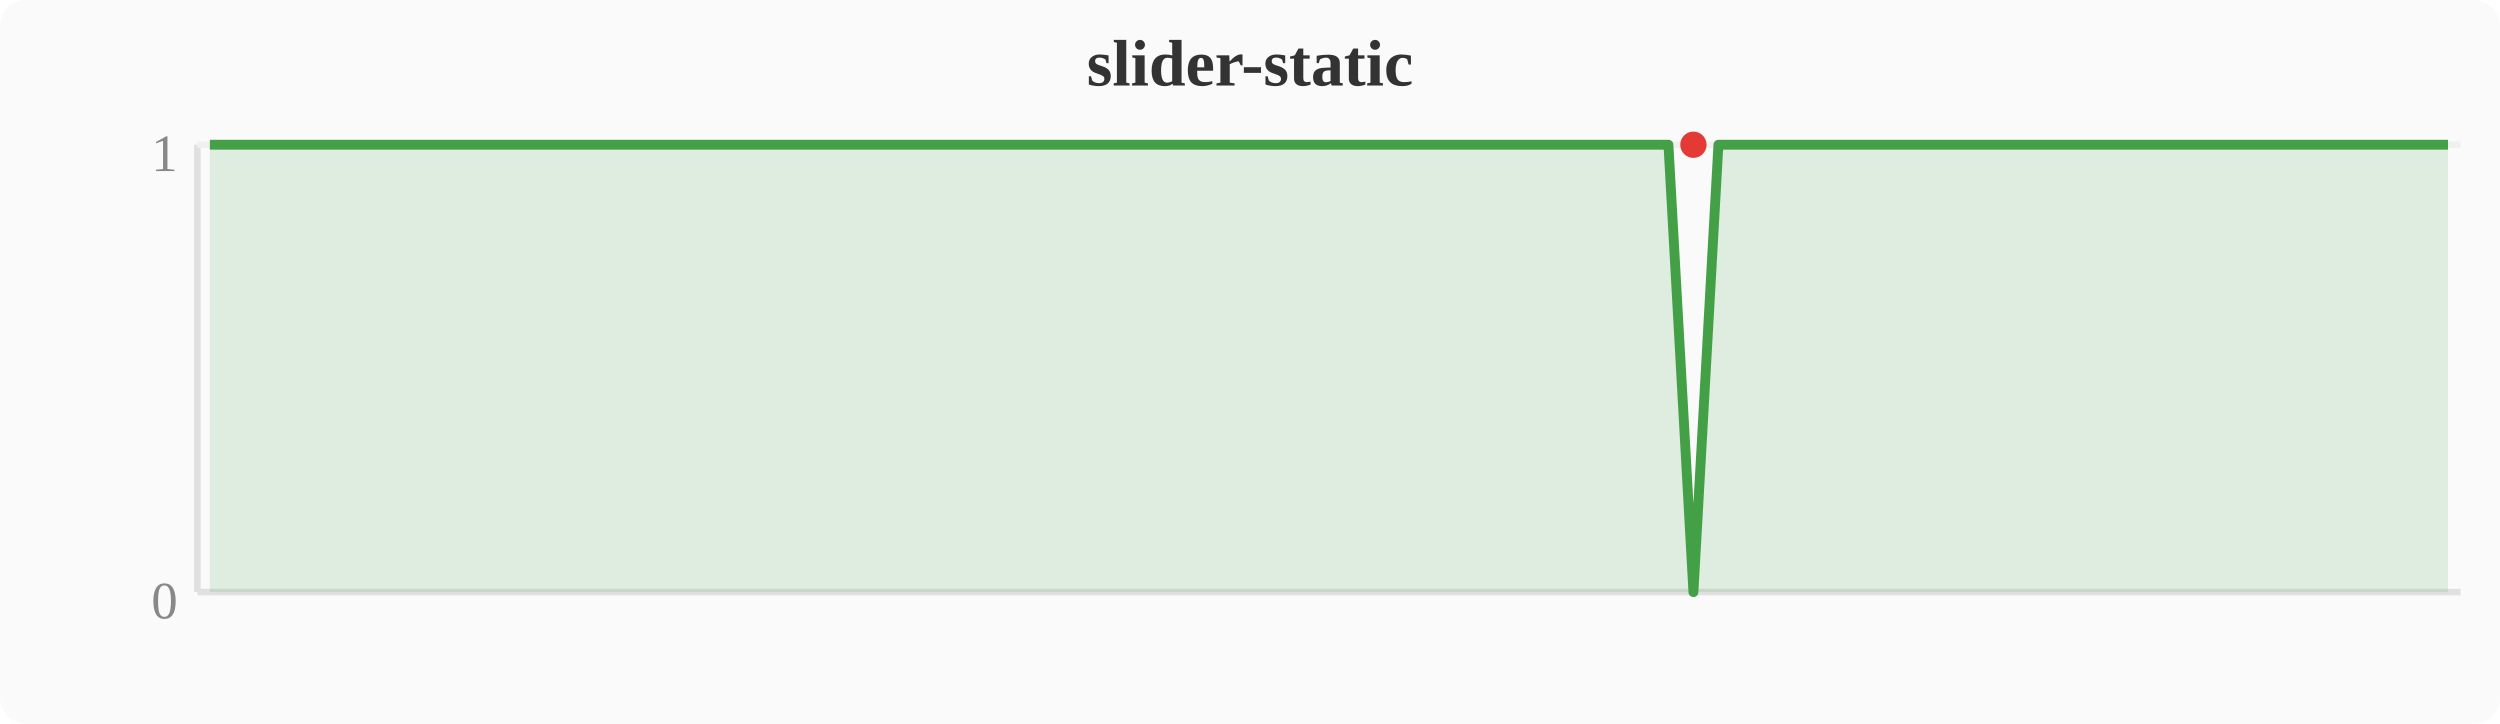
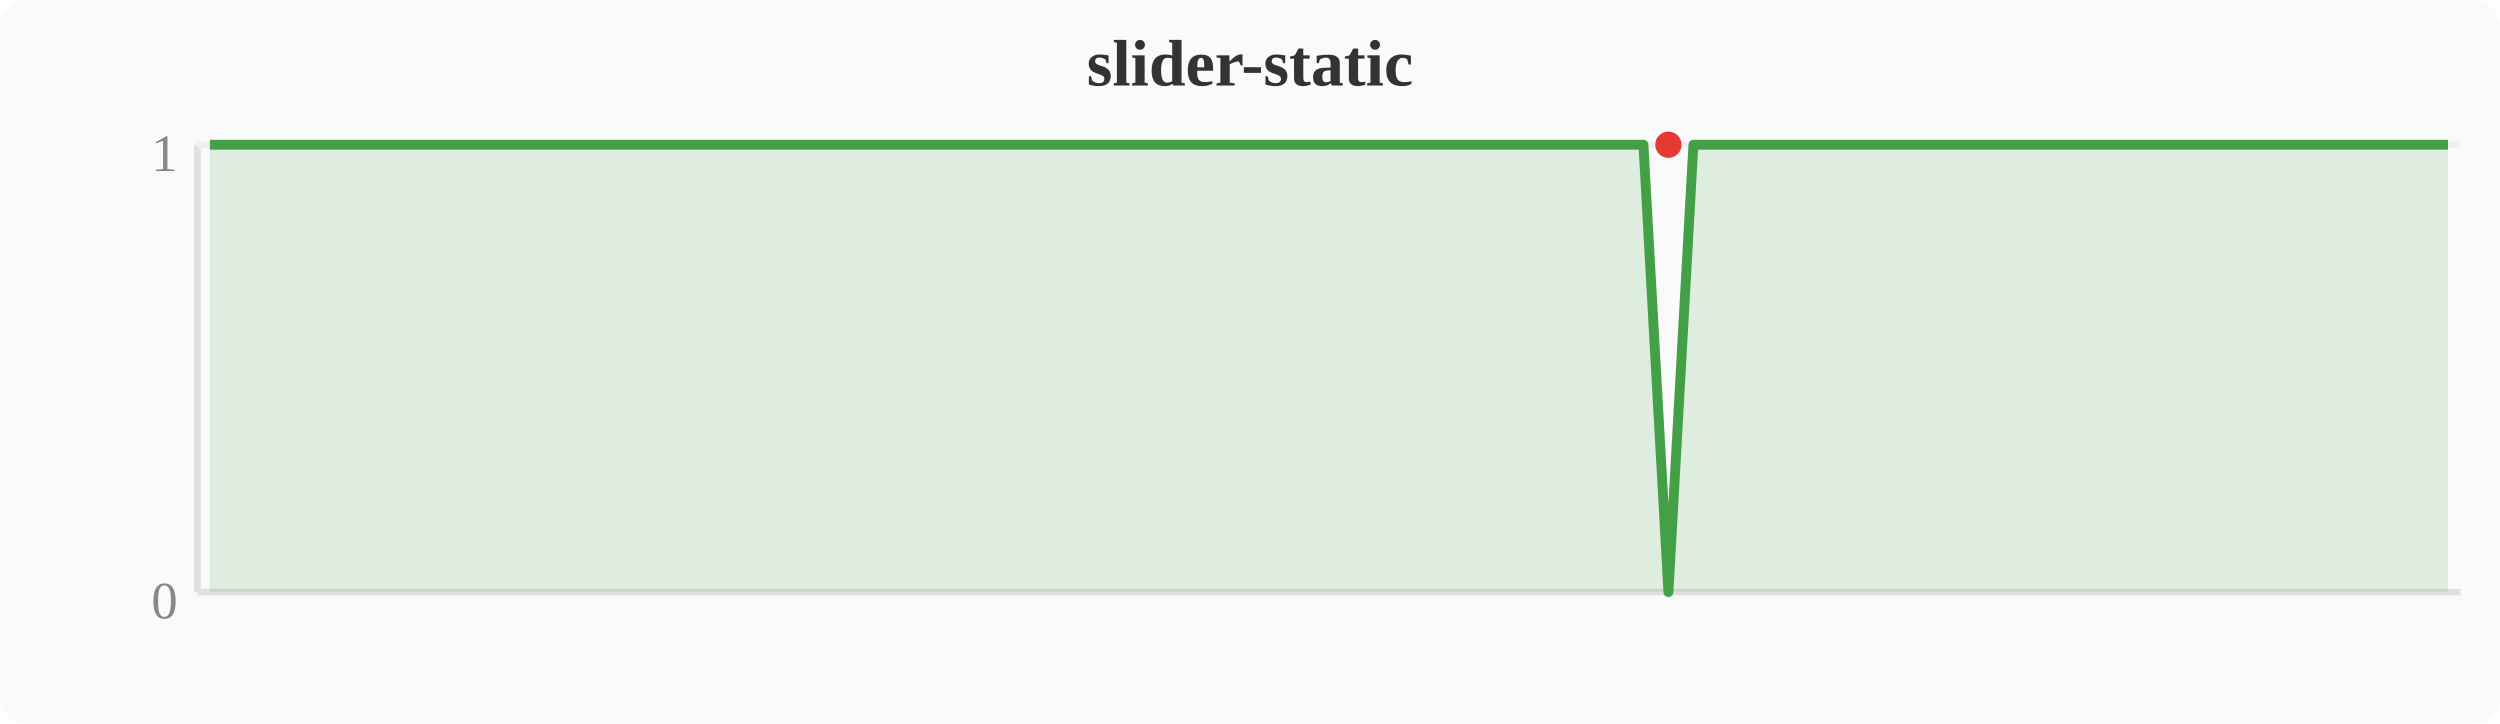
<svg xmlns="http://www.w3.org/2000/svg" width="380" height="110" viewBox="0 0 380 110">
  <rect width="380" height="110" fill="#fafafa" rx="4" />
  <text x="190" y="13" text-anchor="middle" font-size="10" font-weight="bold" fill="#333">slider-static</text>
  <line x1="30" y1="22" x2="30" y2="90" stroke="#e0e0e0" stroke-width="1" />
  <line x1="30" y1="90" x2="374" y2="90" stroke="#e0e0e0" stroke-width="1" />
  <line x1="30" y1="22" x2="374" y2="22" stroke="#f0f0f0" stroke-width="1" />
  <text x="27" y="94" text-anchor="end" font-size="8" fill="#888">0</text>
  <text x="27" y="26" text-anchor="end" font-size="8" fill="#888">1</text>
-   <polygon points="31.9,22.0 35.7,22.0 39.6,22.0 43.4,22.0 47.2,22.0 51.0,22.0 54.8,22.0 58.7,22.0 62.5,22.0 66.3,22.0 70.1,22.0 74.0,22.0 77.8,22.0 81.6,22.0 85.4,22.0 89.2,22.0 93.1,22.0 96.9,22.0 100.7,22.0 104.5,22.0 108.4,22.0 112.2,22.0 116.0,22.0 119.8,22.0 123.6,22.0 127.5,22.0 131.3,22.0 135.1,22.0 138.9,22.0 142.8,22.0 146.6,22.0 150.4,22.0 154.2,22.0 158.0,22.0 161.9,22.0 165.7,22.0 169.5,22.0 173.3,22.0 177.2,22.0 181.0,22.0 184.8,22.0 188.6,22.0 192.4,22.0 196.3,22.0 200.1,22.0 203.9,22.0 207.7,22.0 211.6,22.0 215.4,22.0 219.2,22.0 223.0,22.0 226.8,22.0 230.7,22.0 234.5,22.0 238.3,22.0 242.1,22.0 246.0,22.0 249.8,22.0 253.6,22.0 257.4,90.0 261.2,22.0 265.1,22.0 268.9,22.0 272.7,22.0 276.5,22.0 280.4,22.0 284.2,22.0 288.0,22.0 291.8,22.0 295.6,22.0 299.5,22.0 303.3,22.0 307.1,22.0 310.9,22.0 314.8,22.0 318.6,22.0 322.4,22.0 326.2,22.0 330.0,22.0 333.9,22.0 337.7,22.0 341.5,22.0 345.3,22.0 349.2,22.0 353.0,22.0 356.8,22.0 360.6,22.0 364.4,22.0 368.3,22.0 372.1,22.0 372.1,90 31.9,90" fill="#43a047" opacity="0.15" />
-   <polyline points="31.9,22.0 35.7,22.0 39.6,22.0 43.4,22.0 47.2,22.0 51.0,22.0 54.8,22.0 58.7,22.0 62.5,22.0 66.3,22.0 70.1,22.0 74.0,22.0 77.8,22.0 81.6,22.0 85.4,22.0 89.2,22.0 93.1,22.0 96.9,22.0 100.7,22.0 104.5,22.0 108.4,22.0 112.2,22.0 116.0,22.0 119.8,22.0 123.6,22.0 127.5,22.0 131.3,22.0 135.1,22.0 138.9,22.0 142.8,22.0 146.6,22.0 150.4,22.0 154.2,22.0 158.0,22.0 161.9,22.0 165.7,22.0 169.5,22.0 173.3,22.0 177.2,22.0 181.0,22.0 184.8,22.0 188.6,22.0 192.4,22.0 196.3,22.0 200.1,22.0 203.9,22.0 207.7,22.0 211.6,22.0 215.4,22.0 219.2,22.0 223.0,22.0 226.8,22.0 230.7,22.0 234.5,22.0 238.3,22.0 242.1,22.0 246.0,22.0 249.8,22.0 253.6,22.0 257.4,90.0 261.2,22.0 265.1,22.0 268.9,22.0 272.7,22.0 276.5,22.0 280.4,22.0 284.2,22.0 288.0,22.0 291.8,22.0 295.6,22.0 299.5,22.0 303.3,22.0 307.1,22.0 310.9,22.0 314.8,22.0 318.6,22.0 322.4,22.0 326.2,22.0 330.0,22.0 333.9,22.0 337.7,22.0 341.5,22.0 345.3,22.0 349.2,22.0 353.0,22.0 356.8,22.0 360.6,22.0 364.4,22.0 368.3,22.0 372.1,22.0" fill="none" stroke="#43a047" stroke-width="1.5" stroke-linejoin="round" />
-   <circle cx="257.4" cy="22.0" r="2" fill="#e53935" />
+   <polygon points="31.9,22.0 35.7,22.0 39.6,22.0 43.4,22.0 47.2,22.0 51.0,22.0 54.8,22.0 58.7,22.0 62.5,22.0 66.3,22.0 70.1,22.0 74.0,22.0 77.8,22.0 81.6,22.0 85.4,22.0 89.2,22.0 93.1,22.0 96.9,22.0 100.7,22.0 104.5,22.0 108.4,22.0 112.2,22.0 116.0,22.0 119.8,22.0 123.6,22.0 127.5,22.0 131.3,22.0 135.1,22.0 138.9,22.0 142.8,22.0 146.6,22.0 150.4,22.0 154.2,22.0 158.0,22.0 161.9,22.0 165.7,22.0 169.5,22.0 173.3,22.0 177.2,22.0 181.0,22.0 184.8,22.0 188.6,22.0 192.4,22.0 196.3,22.0 200.1,22.0 203.9,22.0 207.7,22.0 211.6,22.0 215.4,22.0 219.2,22.0 223.0,22.0 226.8,22.0 230.7,22.0 234.5,22.0 238.3,22.0 242.1,22.0 246.0,22.0 249.8,22.0 253.6,90.0 257.4,22.0 261.2,22.0 265.1,22.0 268.9,22.0 272.7,22.0 276.5,22.0 280.4,22.0 284.2,22.0 288.0,22.0 291.8,22.0 295.6,22.0 299.5,22.0 303.3,22.0 307.1,22.0 310.9,22.0 314.8,22.0 318.6,22.0 322.4,22.0 326.2,22.0 330.0,22.0 333.9,22.0 337.7,22.0 341.5,22.0 345.3,22.0 349.2,22.0 353.0,22.0 356.8,22.0 360.6,22.0 364.4,22.0 368.3,22.0 372.1,22.0 372.1,90 31.9,90" fill="#43a047" opacity="0.15" />
+   <polyline points="31.9,22.0 35.7,22.0 39.6,22.0 43.4,22.0 47.2,22.0 51.0,22.0 54.8,22.0 58.7,22.0 62.5,22.0 66.3,22.0 70.1,22.0 74.0,22.0 77.8,22.0 81.6,22.0 85.4,22.0 89.2,22.0 93.1,22.0 96.9,22.0 100.7,22.0 104.5,22.0 108.4,22.0 112.2,22.0 116.0,22.0 119.8,22.0 123.6,22.0 127.5,22.0 131.3,22.0 135.1,22.0 138.9,22.0 142.8,22.0 146.6,22.0 150.4,22.0 154.2,22.0 158.0,22.0 161.9,22.0 165.7,22.0 169.5,22.0 173.3,22.0 177.2,22.0 181.0,22.0 184.8,22.0 188.6,22.0 192.4,22.0 196.3,22.0 200.1,22.0 203.9,22.0 207.7,22.0 211.6,22.0 215.4,22.0 219.2,22.0 223.0,22.0 226.8,22.0 230.7,22.0 234.5,22.0 238.3,22.0 242.1,22.0 246.0,22.0 249.8,22.0 253.6,90.0 257.4,22.0 261.2,22.0 265.1,22.0 268.9,22.0 272.7,22.0 276.5,22.0 280.4,22.0 284.2,22.0 288.0,22.0 291.8,22.0 295.6,22.0 299.5,22.0 303.3,22.0 307.1,22.0 310.9,22.0 314.8,22.0 318.6,22.0 322.4,22.0 326.2,22.0 330.0,22.0 333.9,22.0 337.7,22.0 341.5,22.0 345.3,22.0 349.2,22.0 353.0,22.0 356.8,22.0 360.6,22.0 364.4,22.0 368.3,22.0 372.1,22.0" fill="none" stroke="#43a047" stroke-width="1.5" stroke-linejoin="round" />
+   <circle cx="253.6" cy="22.0" r="2" fill="#e53935" />
</svg>
